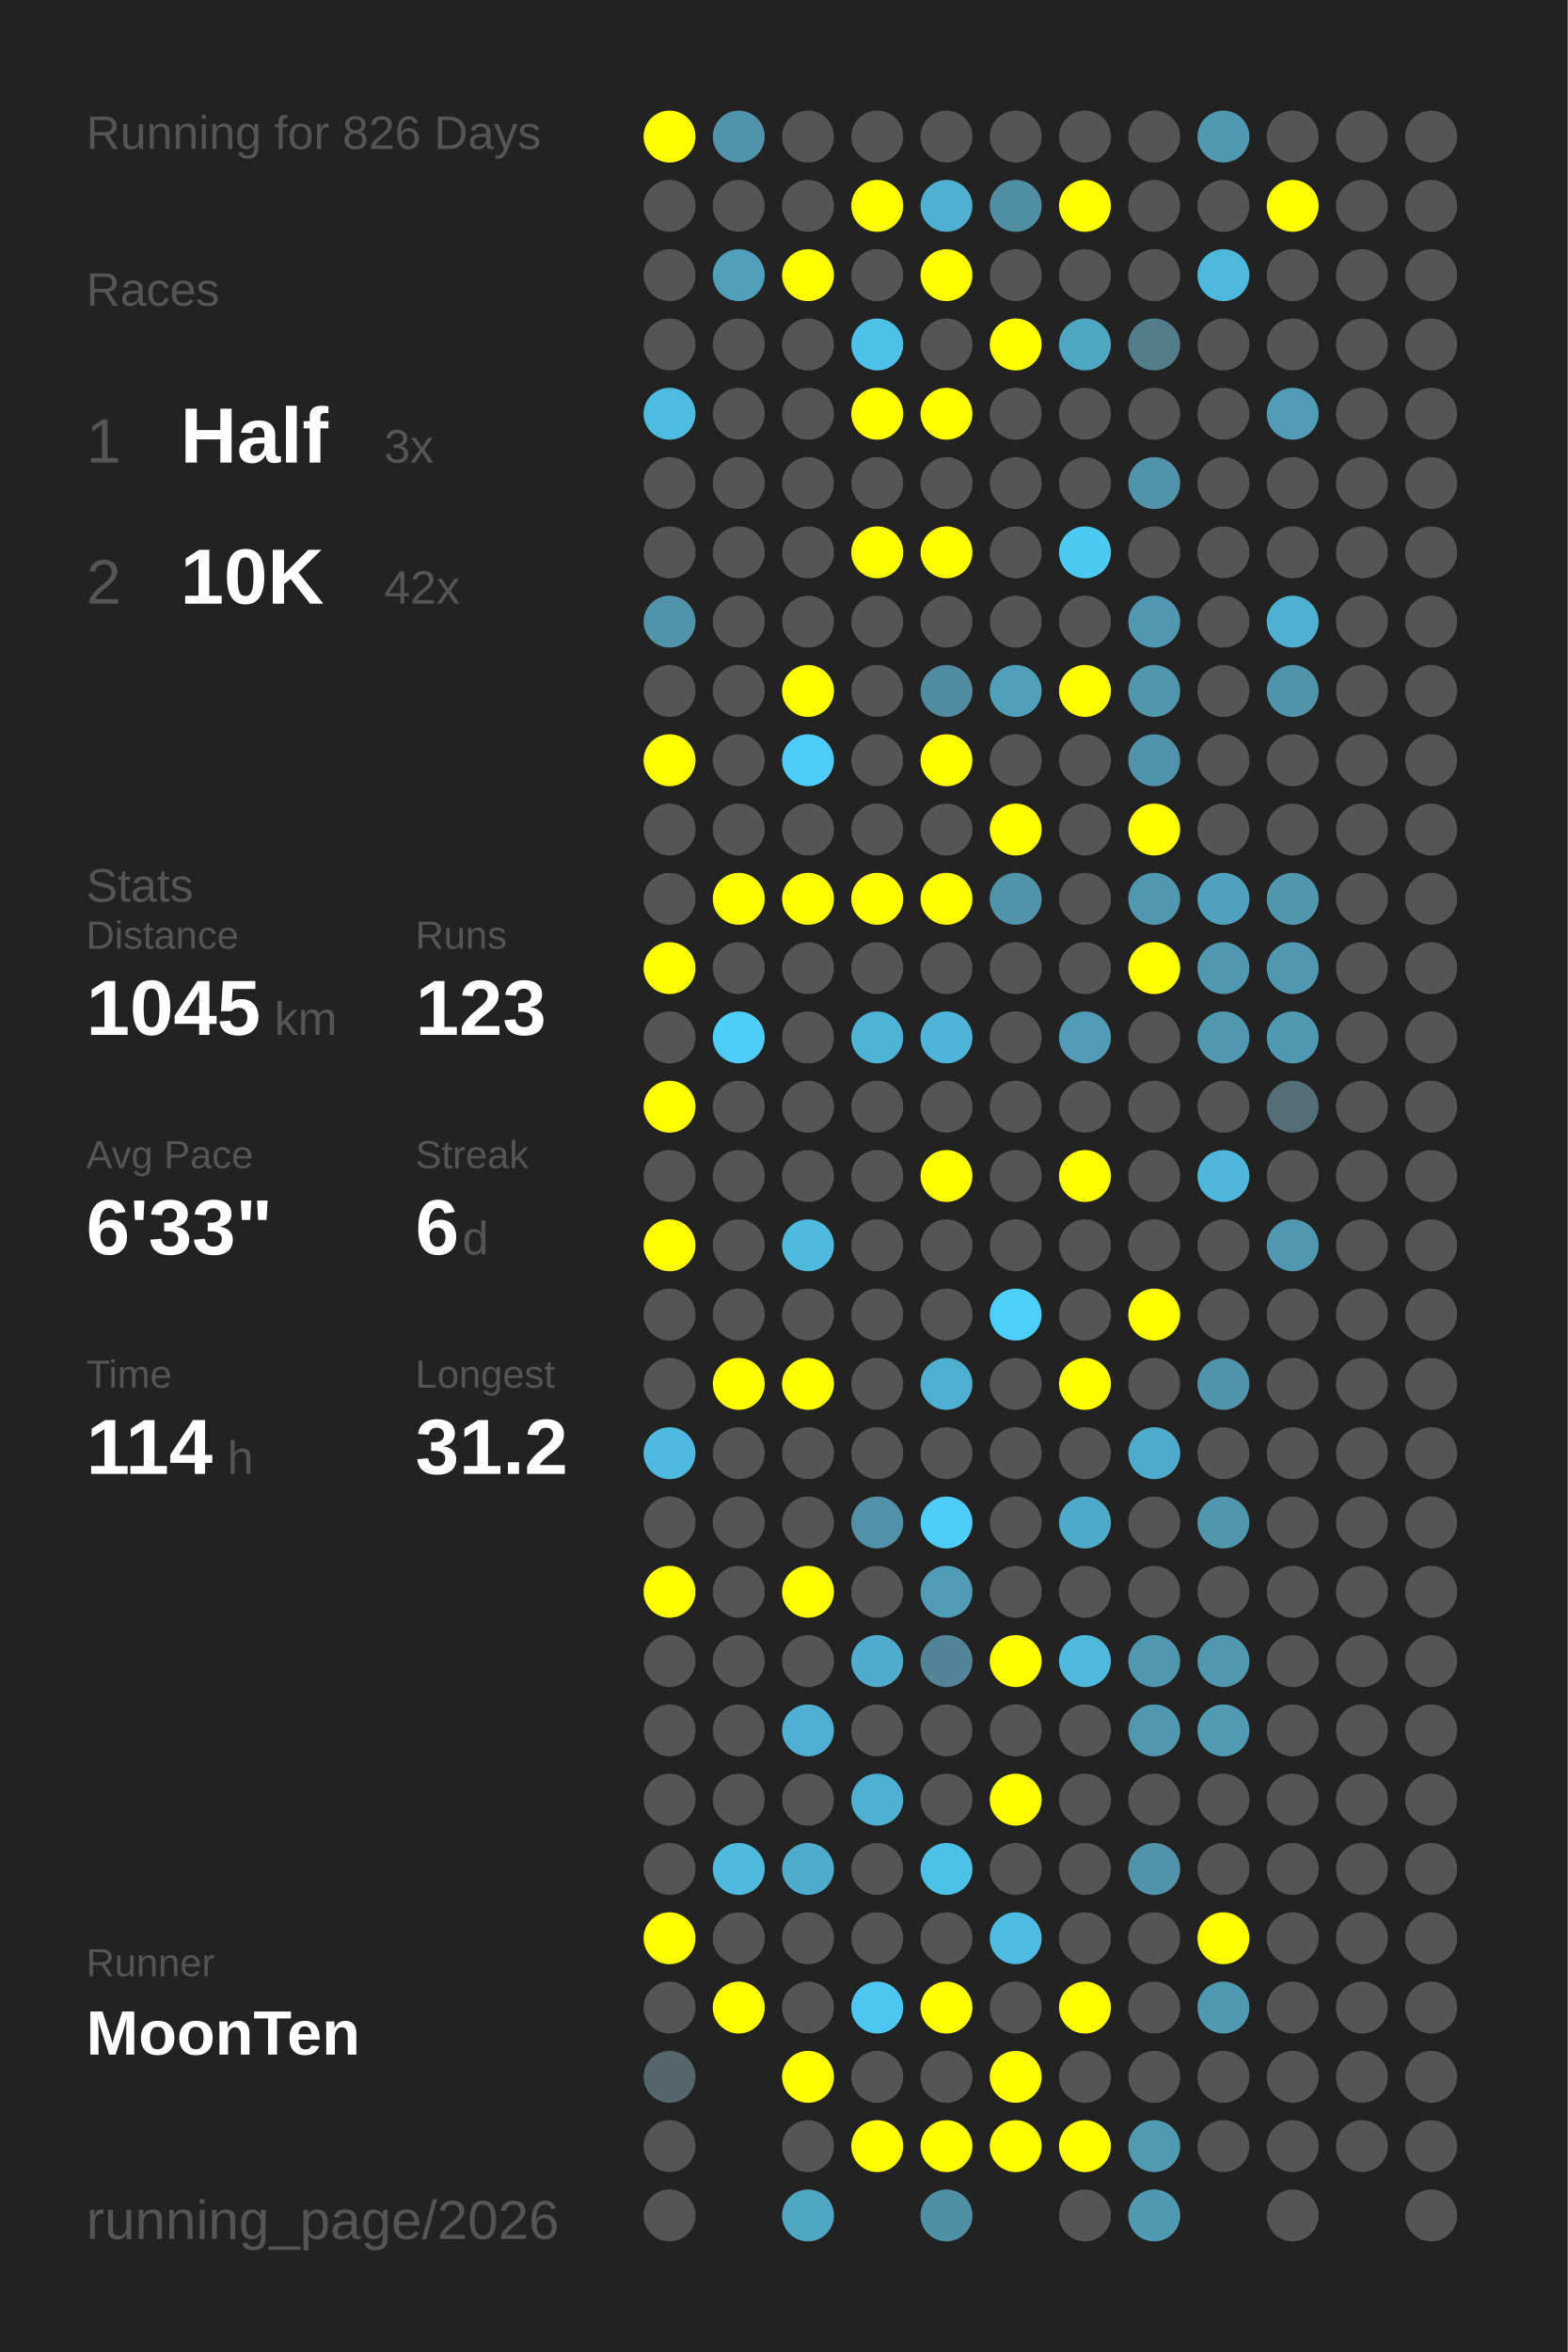
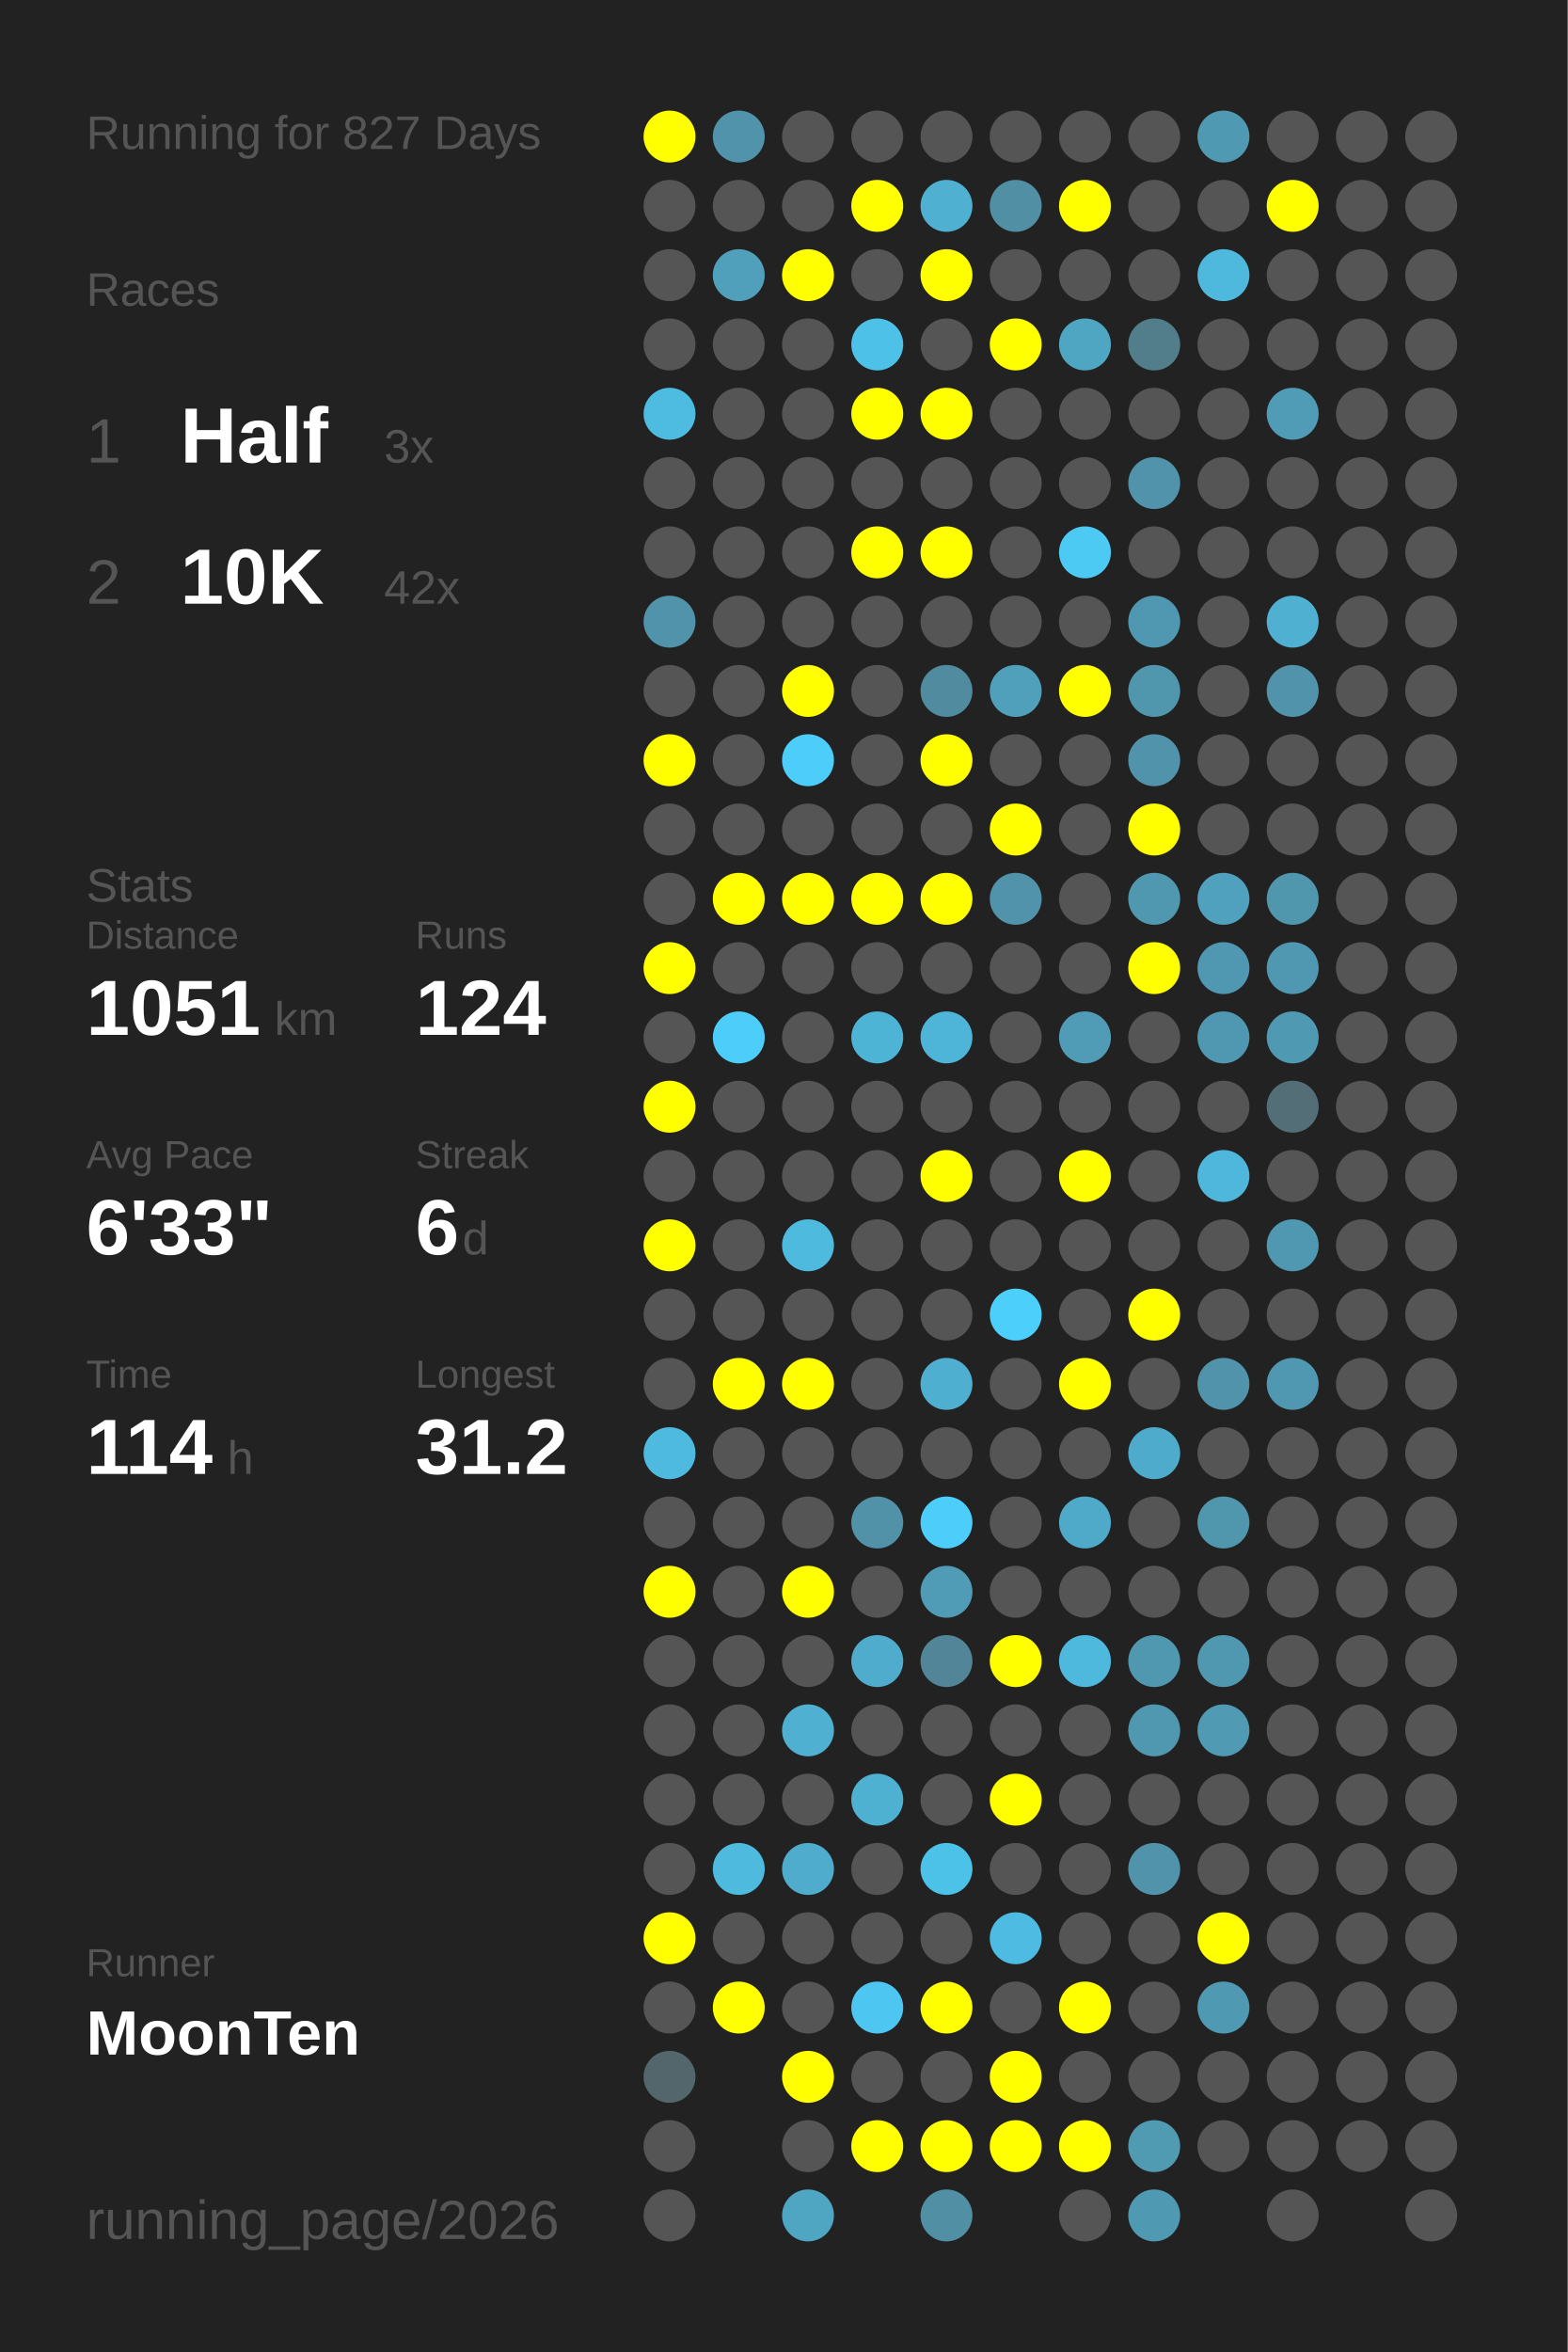
<svg xmlns="http://www.w3.org/2000/svg" baseProfile="full" height="300mm" version="1.1" viewBox="0,0,200,300" width="200mm">
  <defs />
  <rect fill="#222222" height="300" width="200" x="0" y="0" />
-   <text fill="#555555" style="font-size:6px; font-family:Arial;" x="11" y="19">Running for 826 Days</text>
+   <text fill="#555555" style="font-size:6px; font-family:Arial;" x="11" y="19">Running for 827 Days</text>
  <text fill="#555555" style="font-size:6px; font-family:Arial;" x="11" y="39">Races</text>
  <text fill="#555555" style="font-size:8px; font-family:Arial;" x="11" y="59">1</text>
  <text fill="#FFFFFF" style="font-size:10px; font-family:Arial; font-weight:bold;" x="23" y="59">Half</text>
  <text fill="#555555" style="font-size:6px; font-family:Arial;" x="49" y="59">3x</text>
  <text fill="#555555" style="font-size:8px; font-family:Arial;" x="11" y="77">2</text>
  <text fill="#FFFFFF" style="font-size:10px; font-family:Arial; font-weight:bold;" x="23" y="77">10K</text>
  <text fill="#555555" style="font-size:6px; font-family:Arial;" x="49" y="77">42x</text>
  <text fill="#555555" style="font-size:6px; font-family:Arial;" x="11" y="115">Stats</text>
  <text fill="#555555" style="font-size:5px; font-family:Arial;" x="11" y="121">Distance</text>
-   <text fill="#FFFFFF" style="font-size:10px; font-family:Arial; font-weight:bold;" x="11" y="132">1045</text>
+   <text fill="#FFFFFF" style="font-size:10px; font-family:Arial; font-weight:bold;" x="11" y="132">1051</text>
  <text fill="#555555" style="font-size:6px; font-family:Arial;" x="35" y="132">km</text>
  <text fill="#555555" style="font-size:5px; font-family:Arial;" x="53" y="121">Runs</text>
-   <text fill="#FFFFFF" style="font-size:10px; font-family:Arial; font-weight:bold;" x="53" y="132">123</text>
+   <text fill="#FFFFFF" style="font-size:10px; font-family:Arial; font-weight:bold;" x="53" y="132">124</text>
  <text fill="#555555" style="font-size:5px; font-family:Arial;" x="11" y="149">Avg Pace</text>
  <text fill="#FFFFFF" style="font-size:10px; font-family:Arial; font-weight:bold;" x="11" y="160">6'33"</text>
  <text fill="#555555" style="font-size:5px; font-family:Arial;" x="53" y="149">Streak</text>
  <text fill="#FFFFFF" style="font-size:10px; font-family:Arial; font-weight:bold;" x="53" y="160">6</text>
  <text fill="#555555" style="font-size:6px; font-family:Arial;" x="59" y="160">d</text>
  <text fill="#555555" style="font-size:5px; font-family:Arial;" x="11" y="177">Time</text>
  <text fill="#FFFFFF" style="font-size:10px; font-family:Arial; font-weight:bold;" x="11" y="188">114</text>
  <text fill="#555555" style="font-size:6px; font-family:Arial;" x="29" y="188">h</text>
  <text fill="#555555" style="font-size:5px; font-family:Arial;" x="53" y="177">Longest</text>
  <text fill="#FFFFFF" style="font-size:10px; font-family:Arial; font-weight:bold;" x="53" y="188">31.2</text>
  <text fill="#555555" style="font-size:5px; font-family:Arial;" x="11" y="252.065">Runner</text>
  <text fill="#FFFFFF" style="font-size:8px; font-family:Arial; font-weight:bold;" x="11" y="262.065">MoonTen</text>
  <text fill="#555555" style="font-size:7px; font-family:Arial;" x="11" y="285.581">running_page/2026</text>
  <circle cx="85.417" cy="17.419" fill="#FFFF00" r="3.312" />
  <circle cx="85.417" cy="26.258" fill="#555555" r="3.312" />
  <circle cx="85.417" cy="35.097" fill="#555555" r="3.312" />
  <circle cx="85.417" cy="43.935" fill="#555555" r="3.312" />
  <circle cx="85.417" cy="52.774" fill="#4ebbe0" r="3.312" />
  <circle cx="85.417" cy="61.613" fill="#555555" r="3.312" />
  <circle cx="85.417" cy="70.452" fill="#555555" r="3.312" />
  <circle cx="85.417" cy="79.29" fill="#5193aa" r="3.312" />
  <circle cx="85.417" cy="88.129" fill="#555555" r="3.312" />
  <circle cx="85.417" cy="96.968" fill="#FFFF00" r="3.312" />
  <circle cx="85.417" cy="105.806" fill="#555555" r="3.312" />
  <circle cx="85.417" cy="114.645" fill="#555555" r="3.312" />
  <circle cx="85.417" cy="123.484" fill="#FFFF00" r="3.312" />
  <circle cx="85.417" cy="132.323" fill="#555555" r="3.312" />
  <circle cx="85.417" cy="141.161" fill="#FFFF00" r="3.312" />
  <circle cx="85.417" cy="150" fill="#555555" r="3.312" />
  <circle cx="85.417" cy="158.839" fill="#FFFF00" r="3.312" />
  <circle cx="85.417" cy="167.677" fill="#555555" r="3.312" />
  <circle cx="85.417" cy="176.516" fill="#555555" r="3.312" />
  <circle cx="85.417" cy="185.355" fill="#4ebadf" r="3.312" />
  <circle cx="85.417" cy="194.194" fill="#555555" r="3.312" />
  <circle cx="85.417" cy="203.032" fill="#FFFF00" r="3.312" />
  <circle cx="85.417" cy="211.871" fill="#555555" r="3.312" />
  <circle cx="85.417" cy="220.71" fill="#555555" r="3.312" />
  <circle cx="85.417" cy="229.548" fill="#555555" r="3.312" />
  <circle cx="85.417" cy="238.387" fill="#555555" r="3.312" />
  <circle cx="85.417" cy="247.226" fill="#FFFF00" r="3.312" />
  <circle cx="85.417" cy="256.065" fill="#555555" r="3.312" />
  <circle cx="85.417" cy="264.903" fill="#53666c" r="3.312" />
  <circle cx="85.417" cy="273.742" fill="#555555" r="3.312" />
  <circle cx="85.417" cy="282.581" fill="#555555" r="3.312" />
  <circle cx="94.25" cy="17.419" fill="#5093aa" r="3.312" />
  <circle cx="94.25" cy="26.258" fill="#555555" r="3.312" />
  <circle cx="94.25" cy="35.097" fill="#50a0bb" r="3.312" />
  <circle cx="94.25" cy="43.935" fill="#555555" r="3.312" />
  <circle cx="94.25" cy="52.774" fill="#555555" r="3.312" />
  <circle cx="94.25" cy="61.613" fill="#555555" r="3.312" />
  <circle cx="94.25" cy="70.452" fill="#555555" r="3.312" />
  <circle cx="94.25" cy="79.29" fill="#555555" r="3.312" />
  <circle cx="94.25" cy="88.129" fill="#555555" r="3.312" />
  <circle cx="94.25" cy="96.968" fill="#555555" r="3.312" />
  <circle cx="94.25" cy="105.806" fill="#555555" r="3.312" />
  <circle cx="94.25" cy="114.645" fill="#FFFF00" r="3.312" />
  <circle cx="94.25" cy="123.484" fill="#555555" r="3.312" />
  <circle cx="94.25" cy="132.323" fill="#4dcefa" r="3.312" />
  <circle cx="94.25" cy="141.161" fill="#555555" r="3.312" />
  <circle cx="94.25" cy="150" fill="#555555" r="3.312" />
  <circle cx="94.25" cy="158.839" fill="#555555" r="3.312" />
  <circle cx="94.25" cy="167.677" fill="#555555" r="3.312" />
  <circle cx="94.25" cy="176.516" fill="#FFFF00" r="3.312" />
  <circle cx="94.25" cy="185.355" fill="#555555" r="3.312" />
  <circle cx="94.25" cy="194.194" fill="#555555" r="3.312" />
  <circle cx="94.25" cy="203.032" fill="#555555" r="3.312" />
  <circle cx="94.25" cy="211.871" fill="#555555" r="3.312" />
  <circle cx="94.25" cy="220.71" fill="#555555" r="3.312" />
  <circle cx="94.25" cy="229.548" fill="#555555" r="3.312" />
  <circle cx="94.25" cy="238.387" fill="#4ebade" r="3.312" />
  <circle cx="94.25" cy="247.226" fill="#555555" r="3.312" />
  <circle cx="94.25" cy="256.065" fill="#FFFF00" r="3.312" />
  <circle cx="103.083" cy="17.419" fill="#555555" r="3.312" />
  <circle cx="103.083" cy="26.258" fill="#555555" r="3.312" />
  <circle cx="103.083" cy="35.097" fill="#FFFF00" r="3.312" />
  <circle cx="103.083" cy="43.935" fill="#555555" r="3.312" />
  <circle cx="103.083" cy="52.774" fill="#555555" r="3.312" />
  <circle cx="103.083" cy="61.613" fill="#555555" r="3.312" />
  <circle cx="103.083" cy="70.452" fill="#555555" r="3.312" />
  <circle cx="103.083" cy="79.29" fill="#555555" r="3.312" />
  <circle cx="103.083" cy="88.129" fill="#FFFF00" r="3.312" />
  <circle cx="103.083" cy="96.968" fill="#4dcdf9" r="3.312" />
  <circle cx="103.083" cy="105.806" fill="#555555" r="3.312" />
  <circle cx="103.083" cy="114.645" fill="#FFFF00" r="3.312" />
  <circle cx="103.083" cy="123.484" fill="#555555" r="3.312" />
  <circle cx="103.083" cy="132.323" fill="#555555" r="3.312" />
  <circle cx="103.083" cy="141.161" fill="#555555" r="3.312" />
  <circle cx="103.083" cy="150" fill="#555555" r="3.312" />
  <circle cx="103.083" cy="158.839" fill="#4ebade" r="3.312" />
  <circle cx="103.083" cy="167.677" fill="#555555" r="3.312" />
  <circle cx="103.083" cy="176.516" fill="#FFFF00" r="3.312" />
  <circle cx="103.083" cy="185.355" fill="#555555" r="3.312" />
  <circle cx="103.083" cy="194.194" fill="#555555" r="3.312" />
  <circle cx="103.083" cy="203.032" fill="#FFFF00" r="3.312" />
  <circle cx="103.083" cy="211.871" fill="#555555" r="3.312" />
  <circle cx="103.083" cy="220.71" fill="#4fb0d1" r="3.312" />
  <circle cx="103.083" cy="229.548" fill="#555555" r="3.312" />
  <circle cx="103.083" cy="238.387" fill="#4faccc" r="3.312" />
  <circle cx="103.083" cy="247.226" fill="#555555" r="3.312" />
  <circle cx="103.083" cy="256.065" fill="#555555" r="3.312" />
  <circle cx="103.083" cy="264.903" fill="#FFFF00" r="3.312" />
  <circle cx="103.083" cy="273.742" fill="#555555" r="3.312" />
  <circle cx="103.083" cy="282.581" fill="#4fa6c3" r="3.312" />
  <circle cx="111.917" cy="17.419" fill="#555555" r="3.312" />
  <circle cx="111.917" cy="26.258" fill="#FFFF00" r="3.312" />
  <circle cx="111.917" cy="35.097" fill="#555555" r="3.312" />
  <circle cx="111.917" cy="43.935" fill="#4ec1e9" r="3.312" />
  <circle cx="111.917" cy="52.774" fill="#FFFF00" r="3.312" />
  <circle cx="111.917" cy="61.613" fill="#555555" r="3.312" />
  <circle cx="111.917" cy="70.452" fill="#FFFF00" r="3.312" />
  <circle cx="111.917" cy="79.29" fill="#555555" r="3.312" />
  <circle cx="111.917" cy="88.129" fill="#555555" r="3.312" />
  <circle cx="111.917" cy="96.968" fill="#555555" r="3.312" />
  <circle cx="111.917" cy="105.806" fill="#555555" r="3.312" />
  <circle cx="111.917" cy="114.645" fill="#FFFF00" r="3.312" />
  <circle cx="111.917" cy="123.484" fill="#555555" r="3.312" />
  <circle cx="111.917" cy="132.323" fill="#4eb4d6" r="3.312" />
  <circle cx="111.917" cy="141.161" fill="#555555" r="3.312" />
  <circle cx="111.917" cy="150" fill="#555555" r="3.312" />
  <circle cx="111.917" cy="158.839" fill="#555555" r="3.312" />
  <circle cx="111.917" cy="167.677" fill="#555555" r="3.312" />
  <circle cx="111.917" cy="176.516" fill="#555555" r="3.312" />
  <circle cx="111.917" cy="185.355" fill="#555555" r="3.312" />
  <circle cx="111.917" cy="194.194" fill="#5192a8" r="3.312" />
  <circle cx="111.917" cy="203.032" fill="#555555" r="3.312" />
  <circle cx="111.917" cy="211.871" fill="#4faccc" r="3.312" />
  <circle cx="111.917" cy="220.71" fill="#555555" r="3.312" />
  <circle cx="111.917" cy="229.548" fill="#4fb1d2" r="3.312" />
  <circle cx="111.917" cy="238.387" fill="#555555" r="3.312" />
  <circle cx="111.917" cy="247.226" fill="#555555" r="3.312" />
  <circle cx="111.917" cy="256.065" fill="#4dc7f1" r="3.312" />
  <circle cx="111.917" cy="264.903" fill="#555555" r="3.312" />
  <circle cx="111.917" cy="273.742" fill="#FFFF00" r="3.312" />
  <circle cx="120.75" cy="17.419" fill="#555555" r="3.312" />
  <circle cx="120.75" cy="26.258" fill="#4fb0d1" r="3.312" />
  <circle cx="120.75" cy="35.097" fill="#FFFF00" r="3.312" />
  <circle cx="120.75" cy="43.935" fill="#555555" r="3.312" />
  <circle cx="120.75" cy="52.774" fill="#FFFF00" r="3.312" />
  <circle cx="120.75" cy="61.613" fill="#555555" r="3.312" />
  <circle cx="120.75" cy="70.452" fill="#FFFF00" r="3.312" />
  <circle cx="120.75" cy="79.29" fill="#555555" r="3.312" />
  <circle cx="120.75" cy="88.129" fill="#518b9f" r="3.312" />
  <circle cx="120.75" cy="96.968" fill="#FFFF00" r="3.312" />
  <circle cx="120.75" cy="105.806" fill="#555555" r="3.312" />
  <circle cx="120.75" cy="114.645" fill="#FFFF00" r="3.312" />
  <circle cx="120.75" cy="123.484" fill="#555555" r="3.312" />
  <circle cx="120.75" cy="132.323" fill="#4eb5d8" r="3.312" />
  <circle cx="120.75" cy="141.161" fill="#555555" r="3.312" />
  <circle cx="120.75" cy="150" fill="#FFFF00" r="3.312" />
  <circle cx="120.75" cy="158.839" fill="#555555" r="3.312" />
  <circle cx="120.75" cy="167.677" fill="#555555" r="3.312" />
  <circle cx="120.75" cy="176.516" fill="#4fafd0" r="3.312" />
  <circle cx="120.75" cy="185.355" fill="#555555" r="3.312" />
  <circle cx="120.75" cy="194.194" fill="#4dcefa" r="3.312" />
  <circle cx="120.75" cy="203.032" fill="#509cb6" r="3.312" />
  <circle cx="120.75" cy="211.871" fill="#518597" r="3.312" />
  <circle cx="120.75" cy="220.71" fill="#555555" r="3.312" />
  <circle cx="120.75" cy="229.548" fill="#555555" r="3.312" />
  <circle cx="120.75" cy="238.387" fill="#4dc2e9" r="3.312" />
  <circle cx="120.75" cy="247.226" fill="#555555" r="3.312" />
  <circle cx="120.75" cy="256.065" fill="#FFFF00" r="3.312" />
  <circle cx="120.75" cy="264.903" fill="#555555" r="3.312" />
  <circle cx="120.75" cy="273.742" fill="#FFFF00" r="3.312" />
  <circle cx="120.75" cy="282.581" fill="#518fa4" r="3.312" />
  <circle cx="129.583" cy="17.419" fill="#555555" r="3.312" />
  <circle cx="129.583" cy="26.258" fill="#518fa4" r="3.312" />
  <circle cx="129.583" cy="35.097" fill="#555555" r="3.312" />
  <circle cx="129.583" cy="43.935" fill="#FFFF00" r="3.312" />
  <circle cx="129.583" cy="52.774" fill="#555555" r="3.312" />
  <circle cx="129.583" cy="61.613" fill="#555555" r="3.312" />
  <circle cx="129.583" cy="70.452" fill="#555555" r="3.312" />
  <circle cx="129.583" cy="79.29" fill="#555555" r="3.312" />
  <circle cx="129.583" cy="88.129" fill="#50a0bb" r="3.312" />
  <circle cx="129.583" cy="96.968" fill="#555555" r="3.312" />
  <circle cx="129.583" cy="105.806" fill="#FFFF00" r="3.312" />
  <circle cx="129.583" cy="114.645" fill="#5093aa" r="3.312" />
  <circle cx="129.583" cy="123.484" fill="#555555" r="3.312" />
  <circle cx="129.583" cy="132.323" fill="#555555" r="3.312" />
  <circle cx="129.583" cy="141.161" fill="#555555" r="3.312" />
  <circle cx="129.583" cy="150" fill="#555555" r="3.312" />
  <circle cx="129.583" cy="158.839" fill="#555555" r="3.312" />
  <circle cx="129.583" cy="167.677" fill="#4dcffc" r="3.312" />
  <circle cx="129.583" cy="176.516" fill="#555555" r="3.312" />
  <circle cx="129.583" cy="185.355" fill="#555555" r="3.312" />
  <circle cx="129.583" cy="194.194" fill="#555555" r="3.312" />
  <circle cx="129.583" cy="203.032" fill="#555555" r="3.312" />
  <circle cx="129.583" cy="211.871" fill="#FFFF00" r="3.312" />
  <circle cx="129.583" cy="220.71" fill="#555555" r="3.312" />
  <circle cx="129.583" cy="229.548" fill="#FFFF00" r="3.312" />
  <circle cx="129.583" cy="238.387" fill="#555555" r="3.312" />
  <circle cx="129.583" cy="247.226" fill="#4ebce2" r="3.312" />
  <circle cx="129.583" cy="256.065" fill="#555555" r="3.312" />
  <circle cx="129.583" cy="264.903" fill="#FFFF00" r="3.312" />
  <circle cx="129.583" cy="273.742" fill="#FFFF00" r="3.312" />
  <circle cx="138.417" cy="17.419" fill="#555555" r="3.312" />
  <circle cx="138.417" cy="26.258" fill="#FFFF00" r="3.312" />
  <circle cx="138.417" cy="35.097" fill="#555555" r="3.312" />
  <circle cx="138.417" cy="43.935" fill="#4fa6c3" r="3.312" />
  <circle cx="138.417" cy="52.774" fill="#555555" r="3.312" />
  <circle cx="138.417" cy="61.613" fill="#555555" r="3.312" />
  <circle cx="138.417" cy="70.452" fill="#4dcaf4" r="3.312" />
  <circle cx="138.417" cy="79.29" fill="#555555" r="3.312" />
  <circle cx="138.417" cy="88.129" fill="#FFFF00" r="3.312" />
  <circle cx="138.417" cy="96.968" fill="#555555" r="3.312" />
  <circle cx="138.417" cy="105.806" fill="#555555" r="3.312" />
  <circle cx="138.417" cy="114.645" fill="#555555" r="3.312" />
  <circle cx="138.417" cy="123.484" fill="#555555" r="3.312" />
  <circle cx="138.417" cy="132.323" fill="#509cb6" r="3.312" />
  <circle cx="138.417" cy="141.161" fill="#555555" r="3.312" />
  <circle cx="138.417" cy="150" fill="#FFFF00" r="3.312" />
  <circle cx="138.417" cy="158.839" fill="#555555" r="3.312" />
  <circle cx="138.417" cy="167.677" fill="#555555" r="3.312" />
  <circle cx="138.417" cy="176.516" fill="#FFFF00" r="3.312" />
  <circle cx="138.417" cy="185.355" fill="#555555" r="3.312" />
  <circle cx="138.417" cy="194.194" fill="#4fa9c8" r="3.312" />
  <circle cx="138.417" cy="203.032" fill="#555555" r="3.312" />
  <circle cx="138.417" cy="211.871" fill="#4eb9dd" r="3.312" />
  <circle cx="138.417" cy="220.71" fill="#555555" r="3.312" />
  <circle cx="138.417" cy="229.548" fill="#555555" r="3.312" />
  <circle cx="138.417" cy="238.387" fill="#555555" r="3.312" />
  <circle cx="138.417" cy="247.226" fill="#555555" r="3.312" />
  <circle cx="138.417" cy="256.065" fill="#FFFF00" r="3.312" />
  <circle cx="138.417" cy="264.903" fill="#555555" r="3.312" />
  <circle cx="138.417" cy="273.742" fill="#FFFF00" r="3.312" />
  <circle cx="138.417" cy="282.581" fill="#555555" r="3.312" />
  <circle cx="147.25" cy="17.419" fill="#555555" r="3.312" />
  <circle cx="147.25" cy="26.258" fill="#555555" r="3.312" />
  <circle cx="147.25" cy="35.097" fill="#555555" r="3.312" />
  <circle cx="147.25" cy="43.935" fill="#527d8b" r="3.312" />
  <circle cx="147.25" cy="52.774" fill="#555555" r="3.312" />
  <circle cx="147.25" cy="61.613" fill="#5093aa" r="3.312" />
  <circle cx="147.25" cy="70.452" fill="#555555" r="3.312" />
  <circle cx="147.25" cy="79.29" fill="#5098b1" r="3.312" />
  <circle cx="147.25" cy="88.129" fill="#5097ae" r="3.312" />
  <circle cx="147.25" cy="96.968" fill="#5093aa" r="3.312" />
  <circle cx="147.25" cy="105.806" fill="#FFFF00" r="3.312" />
  <circle cx="147.25" cy="114.645" fill="#5098b0" r="3.312" />
  <circle cx="147.25" cy="123.484" fill="#FFFF00" r="3.312" />
  <circle cx="147.25" cy="132.323" fill="#555555" r="3.312" />
  <circle cx="147.25" cy="141.161" fill="#555555" r="3.312" />
  <circle cx="147.25" cy="150" fill="#555555" r="3.312" />
  <circle cx="147.25" cy="158.839" fill="#555555" r="3.312" />
  <circle cx="147.25" cy="167.677" fill="#FFFF00" r="3.312" />
  <circle cx="147.25" cy="176.516" fill="#555555" r="3.312" />
  <circle cx="147.25" cy="185.355" fill="#4fabcb" r="3.312" />
  <circle cx="147.25" cy="194.194" fill="#555555" r="3.312" />
  <circle cx="147.25" cy="203.032" fill="#555555" r="3.312" />
  <circle cx="147.25" cy="211.871" fill="#5098b0" r="3.312" />
  <circle cx="147.25" cy="220.71" fill="#5098b0" r="3.312" />
  <circle cx="147.25" cy="229.548" fill="#555555" r="3.312" />
  <circle cx="147.25" cy="238.387" fill="#5093aa" r="3.312" />
  <circle cx="147.25" cy="247.226" fill="#555555" r="3.312" />
  <circle cx="147.25" cy="256.065" fill="#555555" r="3.312" />
  <circle cx="147.25" cy="264.903" fill="#555555" r="3.312" />
  <circle cx="147.25" cy="273.742" fill="#509ab2" r="3.312" />
  <circle cx="147.25" cy="282.581" fill="#5099b2" r="3.312" />
  <circle cx="156.083" cy="17.419" fill="#5099b2" r="3.312" />
  <circle cx="156.083" cy="26.258" fill="#555555" r="3.312" />
  <circle cx="156.083" cy="35.097" fill="#4eb9dd" r="3.312" />
  <circle cx="156.083" cy="43.935" fill="#555555" r="3.312" />
  <circle cx="156.083" cy="52.774" fill="#555555" r="3.312" />
  <circle cx="156.083" cy="61.613" fill="#555555" r="3.312" />
  <circle cx="156.083" cy="70.452" fill="#555555" r="3.312" />
  <circle cx="156.083" cy="79.29" fill="#555555" r="3.312" />
  <circle cx="156.083" cy="88.129" fill="#555555" r="3.312" />
  <circle cx="156.083" cy="96.968" fill="#555555" r="3.312" />
  <circle cx="156.083" cy="105.806" fill="#555555" r="3.312" />
  <circle cx="156.083" cy="114.645" fill="#50a1bd" r="3.312" />
  <circle cx="156.083" cy="123.484" fill="#5098b1" r="3.312" />
  <circle cx="156.083" cy="132.323" fill="#5098b1" r="3.312" />
  <circle cx="156.083" cy="141.161" fill="#555555" r="3.312" />
  <circle cx="156.083" cy="150" fill="#4eb7db" r="3.312" />
  <circle cx="156.083" cy="158.839" fill="#555555" r="3.312" />
  <circle cx="156.083" cy="167.677" fill="#555555" r="3.312" />
  <circle cx="156.083" cy="176.516" fill="#5093aa" r="3.312" />
  <circle cx="156.083" cy="185.355" fill="#555555" r="3.312" />
  <circle cx="156.083" cy="194.194" fill="#5096ad" r="3.312" />
  <circle cx="156.083" cy="203.032" fill="#555555" r="3.312" />
  <circle cx="156.083" cy="211.871" fill="#5098b0" r="3.312" />
  <circle cx="156.083" cy="220.71" fill="#509ab3" r="3.312" />
  <circle cx="156.083" cy="229.548" fill="#555555" r="3.312" />
  <circle cx="156.083" cy="238.387" fill="#555555" r="3.312" />
  <circle cx="156.083" cy="247.226" fill="#FFFF00" r="3.312" />
  <circle cx="156.083" cy="256.065" fill="#5099b2" r="3.312" />
  <circle cx="156.083" cy="264.903" fill="#555555" r="3.312" />
  <circle cx="156.083" cy="273.742" fill="#555555" r="3.312" />
  <circle cx="164.917" cy="17.419" fill="#555555" r="3.312" />
  <circle cx="164.917" cy="26.258" fill="#FFFF00" r="3.312" />
  <circle cx="164.917" cy="35.097" fill="#555555" r="3.312" />
  <circle cx="164.917" cy="43.935" fill="#555555" r="3.312" />
  <circle cx="164.917" cy="52.774" fill="#509bb5" r="3.312" />
  <circle cx="164.917" cy="61.613" fill="#555555" r="3.312" />
  <circle cx="164.917" cy="70.452" fill="#555555" r="3.312" />
  <circle cx="164.917" cy="79.29" fill="#4fb0d2" r="3.312" />
  <circle cx="164.917" cy="88.129" fill="#5093aa" r="3.312" />
  <circle cx="164.917" cy="96.968" fill="#555555" r="3.312" />
  <circle cx="164.917" cy="105.806" fill="#555555" r="3.312" />
  <circle cx="164.917" cy="114.645" fill="#5096ad" r="3.312" />
  <circle cx="164.917" cy="123.484" fill="#5098b1" r="3.312" />
  <circle cx="164.917" cy="132.323" fill="#5099b2" r="3.312" />
  <circle cx="164.917" cy="141.161" fill="#536e77" r="3.312" />
  <circle cx="164.917" cy="150" fill="#555555" r="3.312" />
  <circle cx="164.917" cy="158.839" fill="#5098b1" r="3.312" />
  <circle cx="164.917" cy="167.677" fill="#555555" r="3.312" />
-   <circle cx="164.917" cy="176.516" fill="#555555" r="3.312" />
+   <circle cx="164.917" cy="176.516" fill="#5098b1" r="3.312" />
  <circle cx="164.917" cy="185.355" fill="#555555" r="3.312" />
  <circle cx="164.917" cy="194.194" fill="#555555" r="3.312" />
  <circle cx="164.917" cy="203.032" fill="#555555" r="3.312" />
  <circle cx="164.917" cy="211.871" fill="#555555" r="3.312" />
  <circle cx="164.917" cy="220.71" fill="#555555" r="3.312" />
  <circle cx="164.917" cy="229.548" fill="#555555" r="3.312" />
  <circle cx="164.917" cy="238.387" fill="#555555" r="3.312" />
  <circle cx="164.917" cy="247.226" fill="#555555" r="3.312" />
  <circle cx="164.917" cy="256.065" fill="#555555" r="3.312" />
  <circle cx="164.917" cy="264.903" fill="#555555" r="3.312" />
  <circle cx="164.917" cy="273.742" fill="#555555" r="3.312" />
  <circle cx="164.917" cy="282.581" fill="#555555" r="3.312" />
  <circle cx="173.75" cy="17.419" fill="#555555" r="3.312" />
  <circle cx="173.75" cy="26.258" fill="#555555" r="3.312" />
  <circle cx="173.75" cy="35.097" fill="#555555" r="3.312" />
  <circle cx="173.75" cy="43.935" fill="#555555" r="3.312" />
  <circle cx="173.75" cy="52.774" fill="#555555" r="3.312" />
  <circle cx="173.75" cy="61.613" fill="#555555" r="3.312" />
  <circle cx="173.75" cy="70.452" fill="#555555" r="3.312" />
  <circle cx="173.75" cy="79.29" fill="#555555" r="3.312" />
  <circle cx="173.75" cy="88.129" fill="#555555" r="3.312" />
  <circle cx="173.75" cy="96.968" fill="#555555" r="3.312" />
  <circle cx="173.75" cy="105.806" fill="#555555" r="3.312" />
  <circle cx="173.75" cy="114.645" fill="#555555" r="3.312" />
  <circle cx="173.75" cy="123.484" fill="#555555" r="3.312" />
  <circle cx="173.75" cy="132.323" fill="#555555" r="3.312" />
  <circle cx="173.75" cy="141.161" fill="#555555" r="3.312" />
  <circle cx="173.75" cy="150" fill="#555555" r="3.312" />
  <circle cx="173.75" cy="158.839" fill="#555555" r="3.312" />
  <circle cx="173.75" cy="167.677" fill="#555555" r="3.312" />
  <circle cx="173.75" cy="176.516" fill="#555555" r="3.312" />
  <circle cx="173.75" cy="185.355" fill="#555555" r="3.312" />
  <circle cx="173.75" cy="194.194" fill="#555555" r="3.312" />
  <circle cx="173.75" cy="203.032" fill="#555555" r="3.312" />
  <circle cx="173.75" cy="211.871" fill="#555555" r="3.312" />
  <circle cx="173.75" cy="220.71" fill="#555555" r="3.312" />
  <circle cx="173.75" cy="229.548" fill="#555555" r="3.312" />
  <circle cx="173.75" cy="238.387" fill="#555555" r="3.312" />
  <circle cx="173.75" cy="247.226" fill="#555555" r="3.312" />
  <circle cx="173.75" cy="256.065" fill="#555555" r="3.312" />
  <circle cx="173.75" cy="264.903" fill="#555555" r="3.312" />
  <circle cx="173.75" cy="273.742" fill="#555555" r="3.312" />
  <circle cx="182.583" cy="17.419" fill="#555555" r="3.312" />
  <circle cx="182.583" cy="26.258" fill="#555555" r="3.312" />
  <circle cx="182.583" cy="35.097" fill="#555555" r="3.312" />
  <circle cx="182.583" cy="43.935" fill="#555555" r="3.312" />
  <circle cx="182.583" cy="52.774" fill="#555555" r="3.312" />
  <circle cx="182.583" cy="61.613" fill="#555555" r="3.312" />
  <circle cx="182.583" cy="70.452" fill="#555555" r="3.312" />
  <circle cx="182.583" cy="79.29" fill="#555555" r="3.312" />
  <circle cx="182.583" cy="88.129" fill="#555555" r="3.312" />
  <circle cx="182.583" cy="96.968" fill="#555555" r="3.312" />
  <circle cx="182.583" cy="105.806" fill="#555555" r="3.312" />
  <circle cx="182.583" cy="114.645" fill="#555555" r="3.312" />
  <circle cx="182.583" cy="123.484" fill="#555555" r="3.312" />
  <circle cx="182.583" cy="132.323" fill="#555555" r="3.312" />
  <circle cx="182.583" cy="141.161" fill="#555555" r="3.312" />
  <circle cx="182.583" cy="150" fill="#555555" r="3.312" />
  <circle cx="182.583" cy="158.839" fill="#555555" r="3.312" />
  <circle cx="182.583" cy="167.677" fill="#555555" r="3.312" />
  <circle cx="182.583" cy="176.516" fill="#555555" r="3.312" />
  <circle cx="182.583" cy="185.355" fill="#555555" r="3.312" />
  <circle cx="182.583" cy="194.194" fill="#555555" r="3.312" />
  <circle cx="182.583" cy="203.032" fill="#555555" r="3.312" />
  <circle cx="182.583" cy="211.871" fill="#555555" r="3.312" />
  <circle cx="182.583" cy="220.71" fill="#555555" r="3.312" />
  <circle cx="182.583" cy="229.548" fill="#555555" r="3.312" />
  <circle cx="182.583" cy="238.387" fill="#555555" r="3.312" />
  <circle cx="182.583" cy="247.226" fill="#555555" r="3.312" />
  <circle cx="182.583" cy="256.065" fill="#555555" r="3.312" />
  <circle cx="182.583" cy="264.903" fill="#555555" r="3.312" />
  <circle cx="182.583" cy="273.742" fill="#555555" r="3.312" />
  <circle cx="182.583" cy="282.581" fill="#555555" r="3.312" />
</svg>
